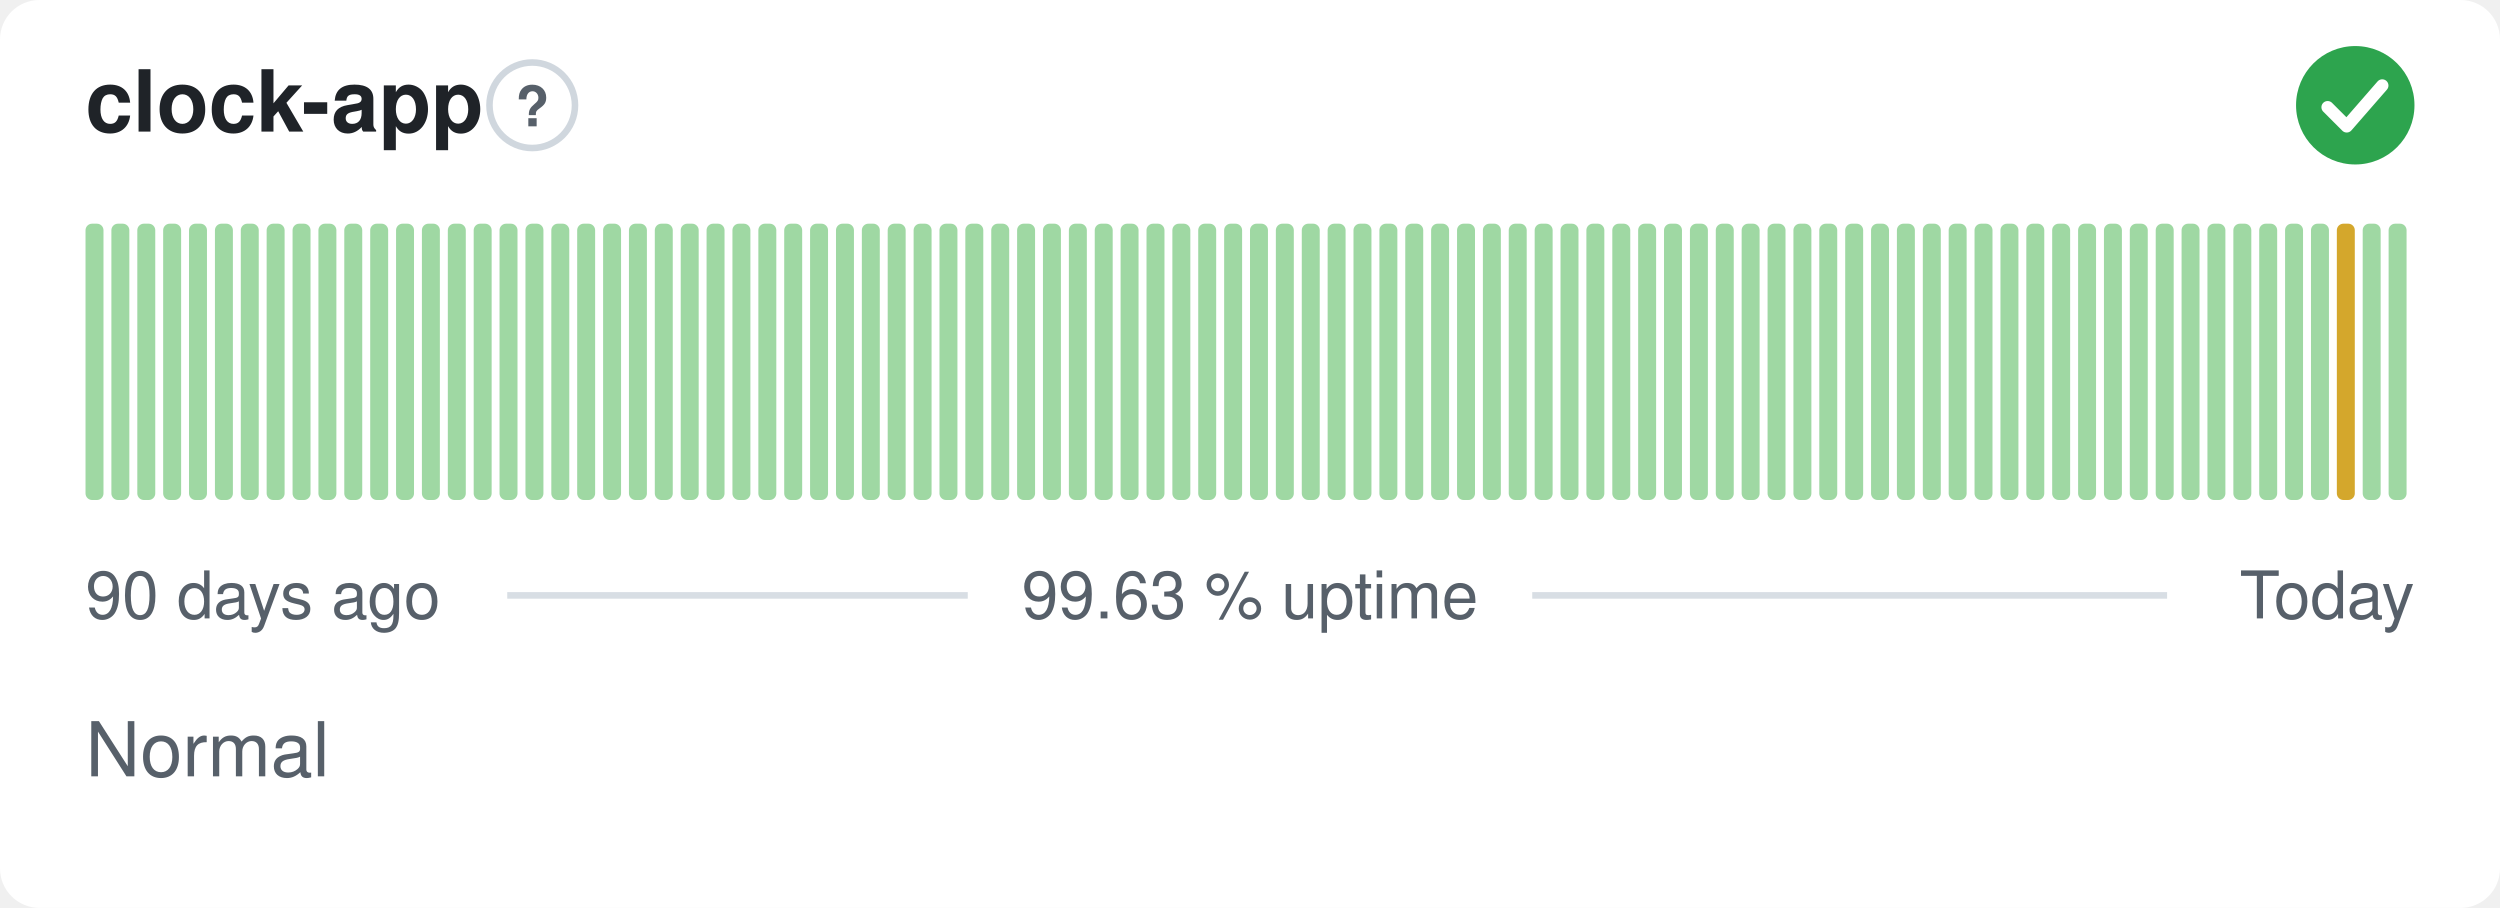
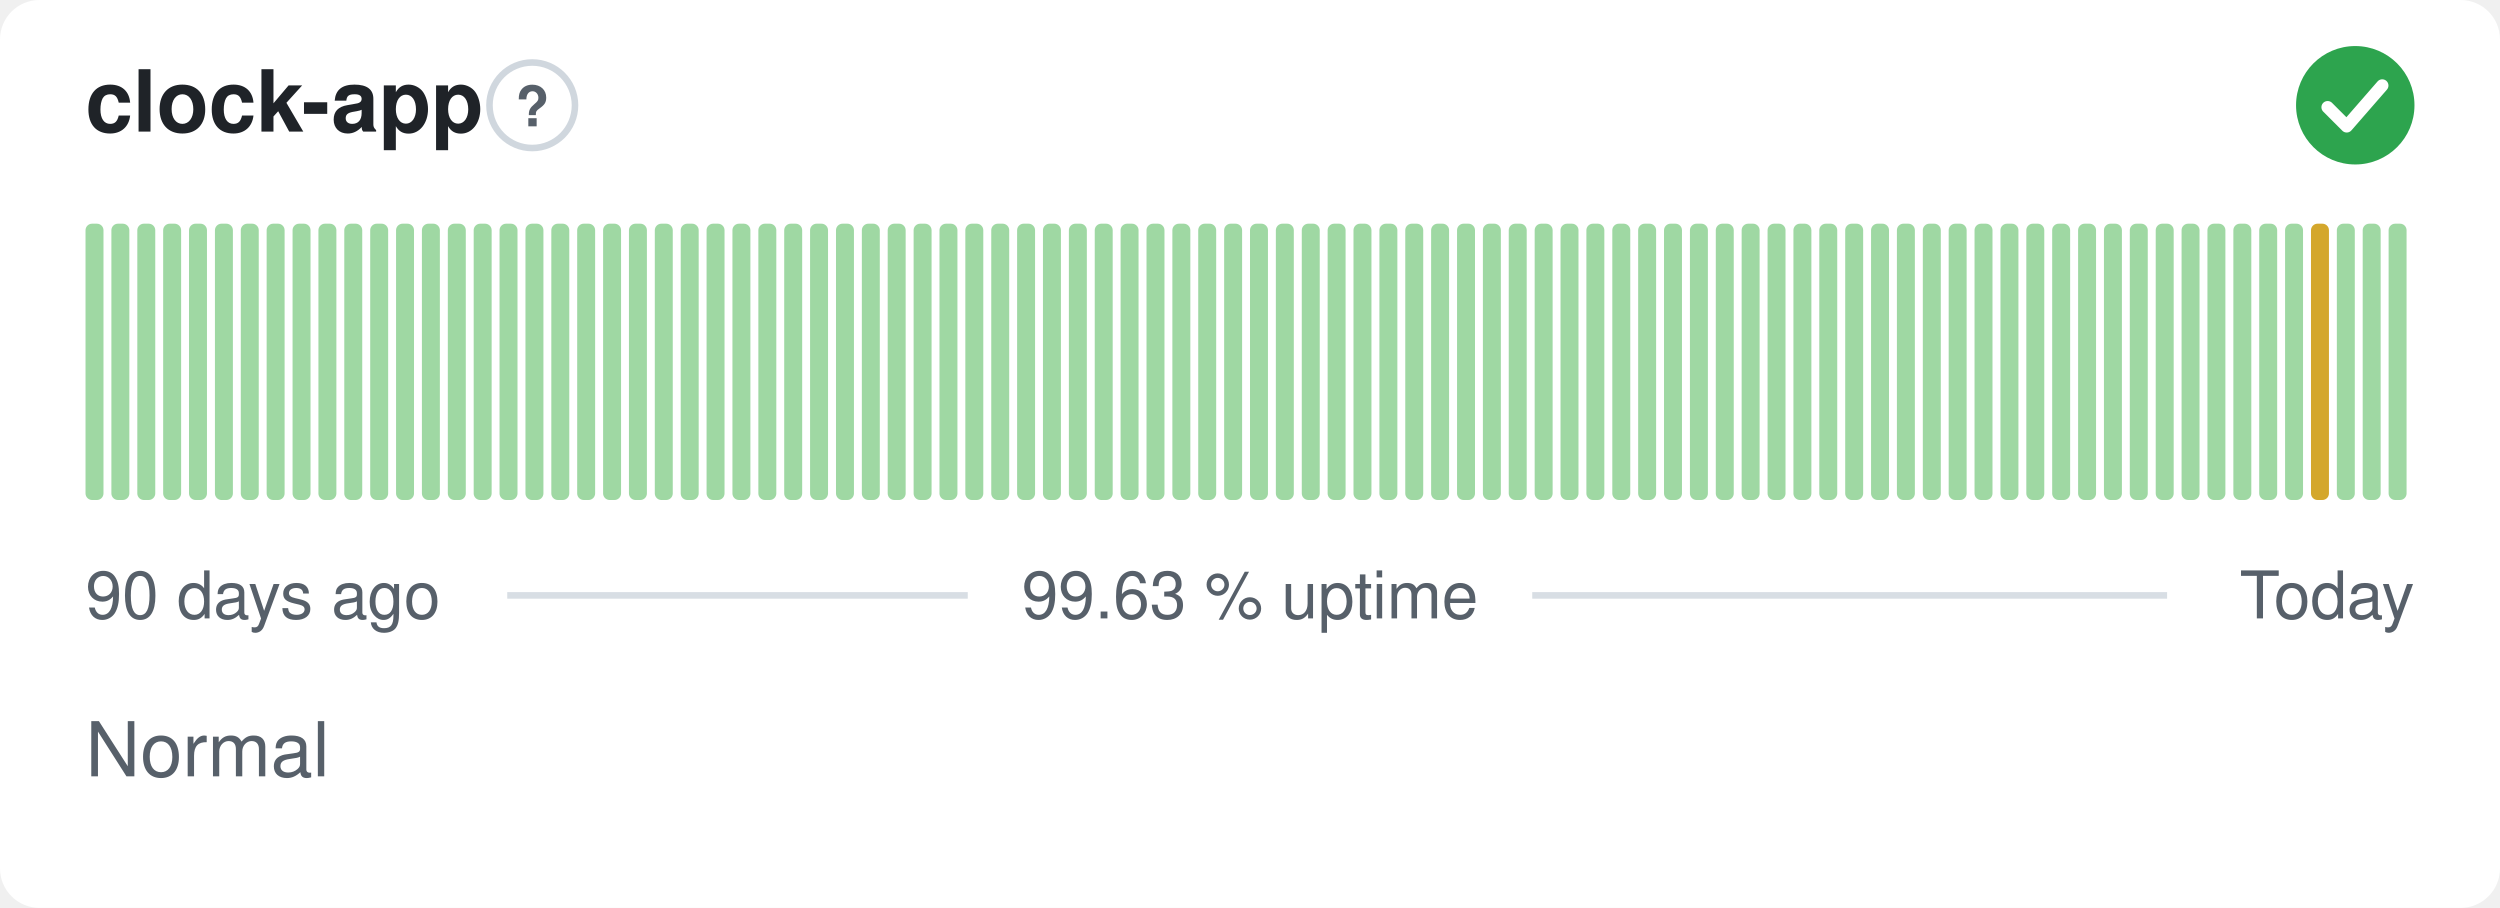
<svg xmlns="http://www.w3.org/2000/svg" width="380" height="138" viewBox="0 0 380 138" role="img" aria-label="clock-app: Normal, 99.63 % uptime over the last 90 days" font-family="-apple-system,BlinkMacSystemFont,'Segoe UI',Helvetica,Arial,sans-serif">
  <style>
    @media (prefers-color-scheme: dark) {
      .bg { fill: #0d1117 }
      .title { fill: #e6edf3 }
      .muted { fill: #8b949e }
      .hint { stroke: #30363d }
      .rule { stroke: #30363d }
      .nodata { fill: #21262d }
    }
  </style>
  <rect class="bg" width="380" height="138" rx="6" fill="#ffffff" />
  <text class="title" x="13" y="20" font-size="13" font-weight="600" fill="#1f2328">clock-app</text>
  <circle class="hint" cx="80.9" cy="16" r="6.5" fill="none" stroke="#d0d7de" stroke-width="1" />
  <text class="muted" x="80.9" y="19.2" text-anchor="middle" font-size="8.5" font-weight="700" fill="#57606a">?</text>
  <circle cx="358" cy="16" r="9" fill="#2da44e" />
  <path d="M353.80 16.30l2.90 2.90 5.40 -6.20" fill="none" stroke="#fff" stroke-width="1.89" stroke-linecap="round" stroke-linejoin="round" />
  <rect x="13.00" y="34.00" width="2.73" height="42.00" rx="1" fill="#9fd8a3" />
  <rect x="16.93" y="34.00" width="2.73" height="42.00" rx="1" fill="#9fd8a3" />
  <rect x="20.87" y="34.00" width="2.73" height="42.00" rx="1" fill="#9fd8a3" />
  <rect x="24.80" y="34.00" width="2.73" height="42.00" rx="1" fill="#9fd8a3" />
  <rect x="28.73" y="34.00" width="2.73" height="42.00" rx="1" fill="#9fd8a3" />
  <rect x="32.67" y="34.00" width="2.73" height="42.00" rx="1" fill="#9fd8a3" />
  <rect x="36.60" y="34.00" width="2.73" height="42.00" rx="1" fill="#9fd8a3" />
  <rect x="40.53" y="34.00" width="2.73" height="42.00" rx="1" fill="#9fd8a3" />
  <rect x="44.47" y="34.00" width="2.73" height="42.00" rx="1" fill="#9fd8a3" />
  <rect x="48.40" y="34.00" width="2.73" height="42.00" rx="1" fill="#9fd8a3" />
  <rect x="52.33" y="34.00" width="2.73" height="42.00" rx="1" fill="#9fd8a3" />
  <rect x="56.27" y="34.00" width="2.73" height="42.00" rx="1" fill="#9fd8a3" />
  <rect x="60.20" y="34.00" width="2.73" height="42.00" rx="1" fill="#9fd8a3" />
  <rect x="64.13" y="34.00" width="2.73" height="42.00" rx="1" fill="#9fd8a3" />
  <rect x="68.07" y="34.00" width="2.73" height="42.00" rx="1" fill="#9fd8a3" />
  <rect x="72.00" y="34.00" width="2.73" height="42.00" rx="1" fill="#9fd8a3" />
  <rect x="75.93" y="34.00" width="2.73" height="42.00" rx="1" fill="#9fd8a3" />
  <rect x="79.87" y="34.00" width="2.73" height="42.00" rx="1" fill="#9fd8a3" />
  <rect x="83.80" y="34.00" width="2.73" height="42.00" rx="1" fill="#9fd8a3" />
  <rect x="87.73" y="34.00" width="2.73" height="42.00" rx="1" fill="#9fd8a3" />
  <rect x="91.67" y="34.00" width="2.73" height="42.00" rx="1" fill="#9fd8a3" />
  <rect x="95.60" y="34.00" width="2.73" height="42.00" rx="1" fill="#9fd8a3" />
  <rect x="99.53" y="34.00" width="2.73" height="42.00" rx="1" fill="#9fd8a3" />
  <rect x="103.47" y="34.00" width="2.73" height="42.00" rx="1" fill="#9fd8a3" />
  <rect x="107.40" y="34.00" width="2.73" height="42.00" rx="1" fill="#9fd8a3" />
  <rect x="111.33" y="34.00" width="2.73" height="42.00" rx="1" fill="#9fd8a3" />
  <rect x="115.27" y="34.00" width="2.73" height="42.00" rx="1" fill="#9fd8a3" />
  <rect x="119.20" y="34.00" width="2.73" height="42.00" rx="1" fill="#9fd8a3" />
  <rect x="123.13" y="34.00" width="2.73" height="42.00" rx="1" fill="#9fd8a3" />
  <rect x="127.07" y="34.00" width="2.73" height="42.00" rx="1" fill="#9fd8a3" />
  <rect x="131.00" y="34.00" width="2.73" height="42.00" rx="1" fill="#9fd8a3" />
  <rect x="134.93" y="34.00" width="2.73" height="42.00" rx="1" fill="#9fd8a3" />
  <rect x="138.87" y="34.00" width="2.73" height="42.00" rx="1" fill="#9fd8a3" />
  <rect x="142.80" y="34.00" width="2.73" height="42.00" rx="1" fill="#9fd8a3" />
  <rect x="146.73" y="34.00" width="2.73" height="42.00" rx="1" fill="#9fd8a3" />
  <rect x="150.67" y="34.00" width="2.73" height="42.00" rx="1" fill="#9fd8a3" />
  <rect x="154.60" y="34.00" width="2.73" height="42.00" rx="1" fill="#9fd8a3" />
  <rect x="158.53" y="34.00" width="2.73" height="42.00" rx="1" fill="#9fd8a3" />
  <rect x="162.47" y="34.00" width="2.73" height="42.00" rx="1" fill="#9fd8a3" />
  <rect x="166.40" y="34.00" width="2.73" height="42.00" rx="1" fill="#9fd8a3" />
  <rect x="170.33" y="34.00" width="2.73" height="42.00" rx="1" fill="#9fd8a3" />
  <rect x="174.27" y="34.00" width="2.73" height="42.00" rx="1" fill="#9fd8a3" />
  <rect x="178.20" y="34.00" width="2.73" height="42.00" rx="1" fill="#9fd8a3" />
  <rect x="182.13" y="34.00" width="2.73" height="42.00" rx="1" fill="#9fd8a3" />
  <rect x="186.07" y="34.00" width="2.73" height="42.00" rx="1" fill="#9fd8a3" />
  <rect x="190.00" y="34.00" width="2.73" height="42.00" rx="1" fill="#9fd8a3" />
  <rect x="193.93" y="34.00" width="2.73" height="42.00" rx="1" fill="#9fd8a3" />
  <rect x="197.87" y="34.00" width="2.73" height="42.00" rx="1" fill="#9fd8a3" />
  <rect x="201.80" y="34.00" width="2.73" height="42.00" rx="1" fill="#9fd8a3" />
  <rect x="205.73" y="34.00" width="2.73" height="42.00" rx="1" fill="#9fd8a3" />
  <rect x="209.67" y="34.00" width="2.73" height="42.00" rx="1" fill="#9fd8a3" />
  <rect x="213.60" y="34.00" width="2.73" height="42.00" rx="1" fill="#9fd8a3" />
  <rect x="217.53" y="34.00" width="2.73" height="42.00" rx="1" fill="#9fd8a3" />
  <rect x="221.47" y="34.00" width="2.73" height="42.00" rx="1" fill="#9fd8a3" />
  <rect x="225.40" y="34.00" width="2.73" height="42.00" rx="1" fill="#9fd8a3" />
  <rect x="229.33" y="34.00" width="2.73" height="42.00" rx="1" fill="#9fd8a3" />
  <rect x="233.27" y="34.00" width="2.73" height="42.00" rx="1" fill="#9fd8a3" />
  <rect x="237.20" y="34.00" width="2.73" height="42.00" rx="1" fill="#9fd8a3" />
  <rect x="241.13" y="34.00" width="2.73" height="42.00" rx="1" fill="#9fd8a3" />
  <rect x="245.07" y="34.00" width="2.73" height="42.00" rx="1" fill="#9fd8a3" />
  <rect x="249.00" y="34.00" width="2.73" height="42.00" rx="1" fill="#9fd8a3" />
  <rect x="252.93" y="34.00" width="2.73" height="42.00" rx="1" fill="#9fd8a3" />
  <rect x="256.87" y="34.00" width="2.73" height="42.00" rx="1" fill="#9fd8a3" />
  <rect x="260.80" y="34.00" width="2.73" height="42.00" rx="1" fill="#9fd8a3" />
  <rect x="264.73" y="34.00" width="2.73" height="42.00" rx="1" fill="#9fd8a3" />
  <rect x="268.67" y="34.00" width="2.73" height="42.00" rx="1" fill="#9fd8a3" />
  <rect x="272.60" y="34.00" width="2.73" height="42.00" rx="1" fill="#9fd8a3" />
  <rect x="276.53" y="34.00" width="2.73" height="42.00" rx="1" fill="#9fd8a3" />
  <rect x="280.47" y="34.00" width="2.73" height="42.00" rx="1" fill="#9fd8a3" />
  <rect x="284.40" y="34.00" width="2.73" height="42.00" rx="1" fill="#9fd8a3" />
  <rect x="288.33" y="34.00" width="2.73" height="42.00" rx="1" fill="#9fd8a3" />
  <rect x="292.27" y="34.00" width="2.73" height="42.00" rx="1" fill="#9fd8a3" />
  <rect x="296.20" y="34.00" width="2.73" height="42.00" rx="1" fill="#9fd8a3" />
  <rect x="300.13" y="34.00" width="2.73" height="42.00" rx="1" fill="#9fd8a3" />
  <rect x="304.07" y="34.00" width="2.73" height="42.00" rx="1" fill="#9fd8a3" />
  <rect x="308.00" y="34.00" width="2.73" height="42.00" rx="1" fill="#9fd8a3" />
  <rect x="311.93" y="34.00" width="2.73" height="42.00" rx="1" fill="#9fd8a3" />
  <rect x="315.87" y="34.00" width="2.73" height="42.00" rx="1" fill="#9fd8a3" />
  <rect x="319.80" y="34.00" width="2.73" height="42.00" rx="1" fill="#9fd8a3" />
  <rect x="323.73" y="34.00" width="2.73" height="42.00" rx="1" fill="#9fd8a3" />
  <rect x="327.67" y="34.00" width="2.73" height="42.00" rx="1" fill="#9fd8a3" />
  <rect x="331.60" y="34.00" width="2.73" height="42.00" rx="1" fill="#9fd8a3" />
  <rect x="335.53" y="34.00" width="2.73" height="42.00" rx="1" fill="#9fd8a3" />
  <rect x="339.47" y="34.00" width="2.73" height="42.00" rx="1" fill="#9fd8a3" />
  <rect x="343.40" y="34.00" width="2.73" height="42.00" rx="1" fill="#9fd8a3" />
  <rect x="347.33" y="34.00" width="2.73" height="42.00" rx="1" fill="#9fd8a3" />
-   <rect x="351.27" y="34.00" width="2.73" height="42.00" rx="1" fill="#9fd8a3" />
-   <rect x="355.20" y="34.00" width="2.73" height="42.00" rx="1" fill="#d4a72c" />
+   <rect x="351.27" y="34.00" width="2.73" height="42.00" rx="1" fill="#d4a72c" />
+   <rect x="355.20" y="34.00" width="2.73" height="42.00" rx="1" fill="#9fd8a3" />
  <rect x="359.13" y="34.00" width="2.73" height="42.00" rx="1" fill="#9fd8a3" />
  <rect x="363.07" y="34.00" width="2.73" height="42.00" rx="1" fill="#9fd8a3" />
  <text class="muted" x="13" y="94" font-size="10" fill="#57606a">90 days ago</text>
  <text class="muted" x="190" y="94" text-anchor="middle" font-size="10" fill="#57606a">99.63 % uptime</text>
  <text class="muted" x="367" y="94" text-anchor="end" font-size="10" fill="#57606a">Today</text>
  <line class="rule" x1="77.1" y1="90.5" x2="147.1" y2="90.5" stroke="#d8dee4" stroke-width="1" />
  <line class="rule" x1="232.9" y1="90.5" x2="329.4" y2="90.5" stroke="#d8dee4" stroke-width="1" />
  <text class="muted" x="13" y="118" font-size="11.5" fill="#57606a">Normal</text>
</svg>
